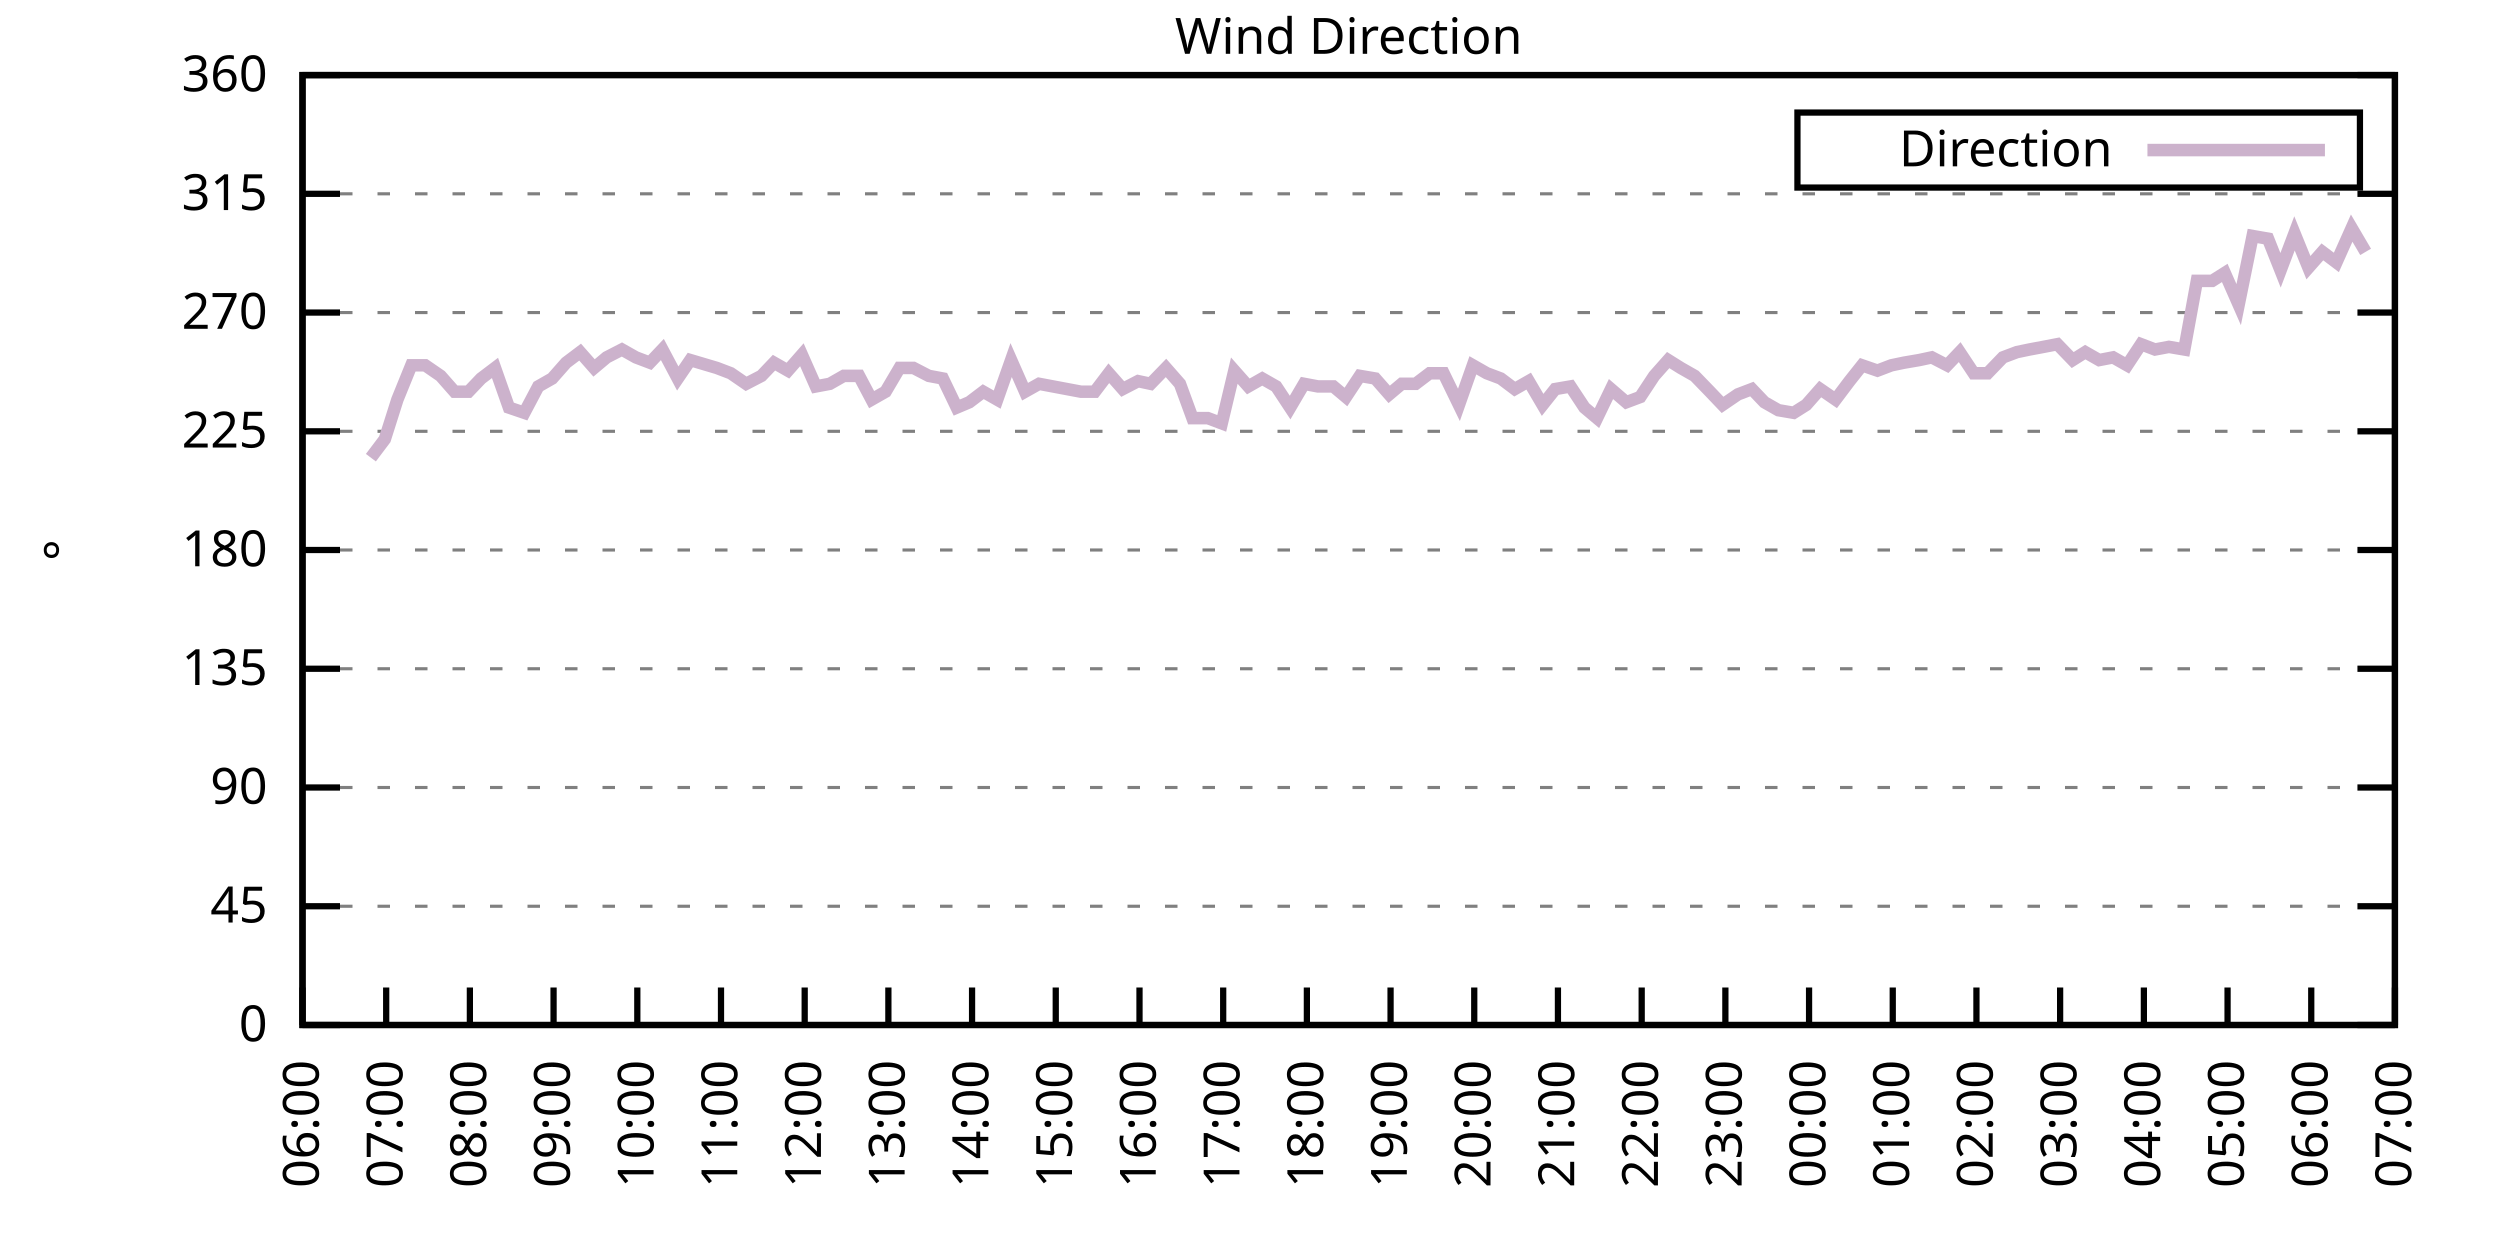
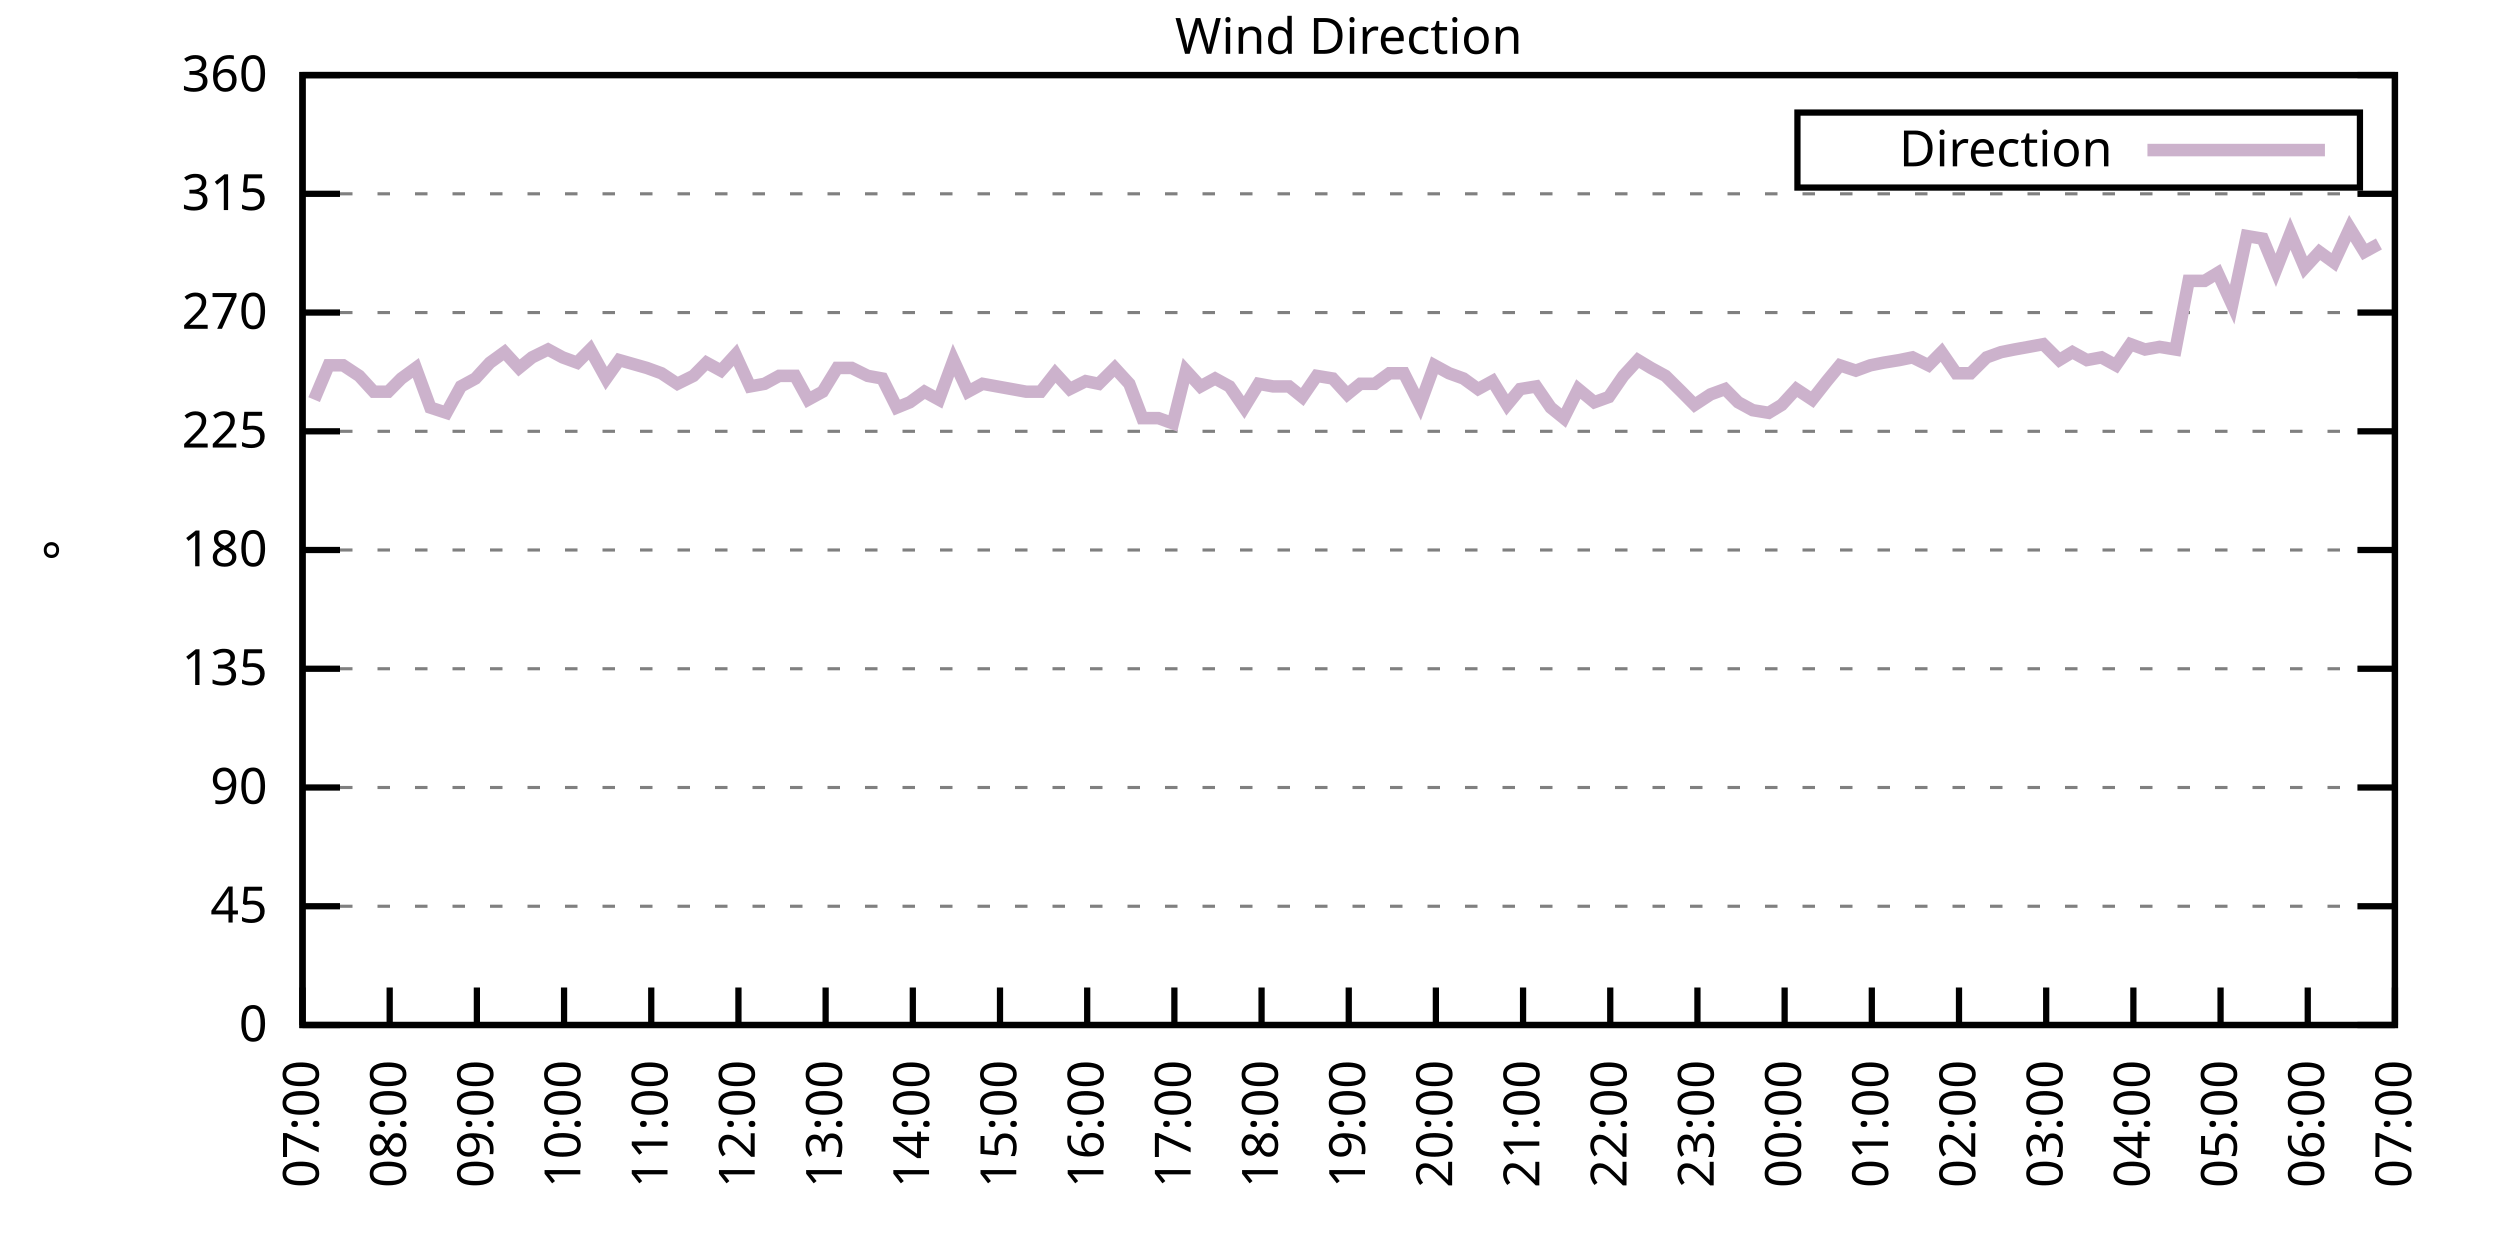
<svg xmlns="http://www.w3.org/2000/svg" xmlns:xlink="http://www.w3.org/1999/xlink" width="400" height="200" viewBox="0 0 400 200">
  <g id="gnuplot_canvas">
    <rect x="0" y="0" width="400" height="200" fill="none" />
    <defs>
      <circle id="gpDot" r="0.5" stroke-width="0.5" stroke="currentColor" />
      <path id="gpPt0" stroke-width="0.333" stroke="currentColor" d="M-1,0 h2 M0,-1 v2" />
      <path id="gpPt1" stroke-width="0.333" stroke="currentColor" d="M-1,-1 L1,1 M1,-1 L-1,1" />
      <path id="gpPt2" stroke-width="0.333" stroke="currentColor" d="M-1,0 L1,0 M0,-1 L0,1 M-1,-1 L1,1 M-1,1 L1,-1" />
      <rect id="gpPt3" stroke-width="0.333" stroke="currentColor" x="-1" y="-1" width="2" height="2" />
      <rect id="gpPt4" stroke-width="0.333" stroke="currentColor" fill="currentColor" x="-1" y="-1" width="2" height="2" />
      <circle id="gpPt5" stroke-width="0.333" stroke="currentColor" cx="0" cy="0" r="1" />
      <use xlink:href="#gpPt5" id="gpPt6" fill="currentColor" stroke="none" />
      <path id="gpPt7" stroke-width="0.333" stroke="currentColor" d="M0,-1.33 L-1.33,0.67 L1.33,0.67 z" />
      <use xlink:href="#gpPt7" id="gpPt8" fill="currentColor" stroke="none" />
      <use xlink:href="#gpPt7" id="gpPt9" stroke="currentColor" transform="rotate(180)" />
      <use xlink:href="#gpPt9" id="gpPt10" fill="currentColor" stroke="none" />
      <use xlink:href="#gpPt3" id="gpPt11" stroke="currentColor" transform="rotate(45)" />
      <use xlink:href="#gpPt11" id="gpPt12" fill="currentColor" stroke="none" />
      <path id="gpPt13" stroke-width="0.333" stroke="currentColor" d="M0,1.330 L1.265,0.411 L0.782,-1.067 L-0.782,-1.076 L-1.265,0.411 z" />
      <use xlink:href="#gpPt13" id="gpPt14" fill="currentColor" stroke="none" />
      <filter id="textbox" filterUnits="objectBoundingBox" x="0" y="0" height="1" width="1">
        <feFlood flood-color="white" flood-opacity="1" result="bgnd" />
        <feComposite in="SourceGraphic" in2="bgnd" operator="atop" />
      </filter>
      <filter id="greybox" filterUnits="objectBoundingBox" x="0" y="0" height="1" width="1">
        <feFlood flood-color="lightgrey" flood-opacity="1" result="grey" />
        <feComposite in="SourceGraphic" in2="grey" operator="atop" />
      </filter>
    </defs>
    <g fill="none" color="white" stroke="currentColor" stroke-width="1.00" stroke-linecap="butt" stroke-linejoin="miter">
</g>
    <g fill="none" color="black" stroke="currentColor" stroke-width="1.00" stroke-linecap="butt" stroke-linejoin="miter">
      <g stroke="none" shape-rendering="crispEdges">
        <polygon fill="rgb(255, 255, 255)" points="48.40,164.00 383.18,164.00 383.18,12.02 48.40,12.02 " />
      </g>
    </g>
    <g fill="none" color="black" stroke="currentColor" stroke-width="1.00" stroke-linecap="butt" stroke-linejoin="miter">
</g>
    <g fill="none" color="black" stroke="black" stroke-width="0.50" stroke-linecap="butt" stroke-linejoin="miter">
</g>
    <g fill="none" color="gray" stroke="currentColor" stroke-width="0.50" stroke-linecap="butt" stroke-linejoin="miter">
      <path stroke="gray" stroke-dasharray="2,4" class="gridline" d="M48.40,164.00 L383.19,164.00  " />
    </g>
    <g fill="none" color="gray" stroke="gray" stroke-width="1.00" stroke-linecap="butt" stroke-linejoin="miter">
</g>
    <g fill="none" color="black" stroke="currentColor" stroke-width="1.00" stroke-linecap="butt" stroke-linejoin="miter">
      <path stroke="black" d="M48.40,164.00 L54.40,164.00 M383.19,164.00 L377.19,164.00  " />
      <g transform="translate(42.80,166.60)" stroke="none" fill="black" font-family="Sans" font-size="8.00" text-anchor="end">
        <text>
          <tspan font-family="Sans"> 0</tspan>
        </text>
      </g>
    </g>
    <g fill="none" color="black" stroke="currentColor" stroke-width="1.00" stroke-linecap="butt" stroke-linejoin="miter">
</g>
    <g fill="none" color="black" stroke="black" stroke-width="0.50" stroke-linecap="butt" stroke-linejoin="miter">
</g>
    <g fill="none" color="gray" stroke="currentColor" stroke-width="0.50" stroke-linecap="butt" stroke-linejoin="miter">
      <path stroke="gray" stroke-dasharray="2,4" class="gridline" d="M48.40,145.00 L383.19,145.00  " />
    </g>
    <g fill="none" color="gray" stroke="gray" stroke-width="1.00" stroke-linecap="butt" stroke-linejoin="miter">
</g>
    <g fill="none" color="black" stroke="currentColor" stroke-width="1.00" stroke-linecap="butt" stroke-linejoin="miter">
      <path stroke="black" d="M48.40,145.00 L54.40,145.00 M383.19,145.00 L377.19,145.00  " />
      <g transform="translate(42.80,147.60)" stroke="none" fill="black" font-family="Sans" font-size="8.00" text-anchor="end">
        <text>
          <tspan font-family="Sans"> 45</tspan>
        </text>
      </g>
    </g>
    <g fill="none" color="black" stroke="currentColor" stroke-width="1.00" stroke-linecap="butt" stroke-linejoin="miter">
</g>
    <g fill="none" color="black" stroke="black" stroke-width="0.50" stroke-linecap="butt" stroke-linejoin="miter">
</g>
    <g fill="none" color="gray" stroke="currentColor" stroke-width="0.50" stroke-linecap="butt" stroke-linejoin="miter">
      <path stroke="gray" stroke-dasharray="2,4" class="gridline" d="M48.40,126.00 L383.19,126.00  " />
    </g>
    <g fill="none" color="gray" stroke="gray" stroke-width="1.00" stroke-linecap="butt" stroke-linejoin="miter">
</g>
    <g fill="none" color="black" stroke="currentColor" stroke-width="1.00" stroke-linecap="butt" stroke-linejoin="miter">
      <path stroke="black" d="M48.40,126.00 L54.40,126.00 M383.19,126.00 L377.19,126.00  " />
      <g transform="translate(42.80,128.60)" stroke="none" fill="black" font-family="Sans" font-size="8.00" text-anchor="end">
        <text>
          <tspan font-family="Sans"> 90</tspan>
        </text>
      </g>
    </g>
    <g fill="none" color="black" stroke="currentColor" stroke-width="1.00" stroke-linecap="butt" stroke-linejoin="miter">
</g>
    <g fill="none" color="black" stroke="black" stroke-width="0.50" stroke-linecap="butt" stroke-linejoin="miter">
</g>
    <g fill="none" color="gray" stroke="currentColor" stroke-width="0.50" stroke-linecap="butt" stroke-linejoin="miter">
      <path stroke="gray" stroke-dasharray="2,4" class="gridline" d="M48.40,107.00 L383.19,107.00  " />
    </g>
    <g fill="none" color="gray" stroke="gray" stroke-width="1.00" stroke-linecap="butt" stroke-linejoin="miter">
</g>
    <g fill="none" color="black" stroke="currentColor" stroke-width="1.00" stroke-linecap="butt" stroke-linejoin="miter">
      <path stroke="black" d="M48.40,107.00 L54.40,107.00 M383.19,107.00 L377.19,107.00  " />
      <g transform="translate(42.80,109.60)" stroke="none" fill="black" font-family="Sans" font-size="8.00" text-anchor="end">
        <text>
          <tspan font-family="Sans"> 135</tspan>
        </text>
      </g>
    </g>
    <g fill="none" color="black" stroke="currentColor" stroke-width="1.00" stroke-linecap="butt" stroke-linejoin="miter">
</g>
    <g fill="none" color="black" stroke="black" stroke-width="0.50" stroke-linecap="butt" stroke-linejoin="miter">
</g>
    <g fill="none" color="gray" stroke="currentColor" stroke-width="0.50" stroke-linecap="butt" stroke-linejoin="miter">
      <path stroke="gray" stroke-dasharray="2,4" class="gridline" d="M48.40,88.00 L383.19,88.00  " />
    </g>
    <g fill="none" color="gray" stroke="gray" stroke-width="1.00" stroke-linecap="butt" stroke-linejoin="miter">
</g>
    <g fill="none" color="black" stroke="currentColor" stroke-width="1.00" stroke-linecap="butt" stroke-linejoin="miter">
      <path stroke="black" d="M48.40,88.00 L54.40,88.00 M383.19,88.00 L377.19,88.00  " />
      <g transform="translate(42.80,90.60)" stroke="none" fill="black" font-family="Sans" font-size="8.00" text-anchor="end">
        <text>
          <tspan font-family="Sans"> 180</tspan>
        </text>
      </g>
    </g>
    <g fill="none" color="black" stroke="currentColor" stroke-width="1.00" stroke-linecap="butt" stroke-linejoin="miter">
</g>
    <g fill="none" color="black" stroke="black" stroke-width="0.50" stroke-linecap="butt" stroke-linejoin="miter">
</g>
    <g fill="none" color="gray" stroke="currentColor" stroke-width="0.50" stroke-linecap="butt" stroke-linejoin="miter">
      <path stroke="gray" stroke-dasharray="2,4" class="gridline" d="M48.40,69.01 L383.19,69.01  " />
    </g>
    <g fill="none" color="gray" stroke="gray" stroke-width="1.00" stroke-linecap="butt" stroke-linejoin="miter">
</g>
    <g fill="none" color="black" stroke="currentColor" stroke-width="1.00" stroke-linecap="butt" stroke-linejoin="miter">
      <path stroke="black" d="M48.40,69.01 L54.40,69.01 M383.19,69.01 L377.19,69.01  " />
      <g transform="translate(42.80,71.61)" stroke="none" fill="black" font-family="Sans" font-size="8.00" text-anchor="end">
        <text>
          <tspan font-family="Sans"> 225</tspan>
        </text>
      </g>
    </g>
    <g fill="none" color="black" stroke="currentColor" stroke-width="1.00" stroke-linecap="butt" stroke-linejoin="miter">
</g>
    <g fill="none" color="black" stroke="black" stroke-width="0.50" stroke-linecap="butt" stroke-linejoin="miter">
</g>
    <g fill="none" color="gray" stroke="currentColor" stroke-width="0.50" stroke-linecap="butt" stroke-linejoin="miter">
      <path stroke="gray" stroke-dasharray="2,4" class="gridline" d="M48.40,50.01 L383.19,50.01  " />
    </g>
    <g fill="none" color="gray" stroke="gray" stroke-width="1.00" stroke-linecap="butt" stroke-linejoin="miter">
</g>
    <g fill="none" color="black" stroke="currentColor" stroke-width="1.00" stroke-linecap="butt" stroke-linejoin="miter">
      <path stroke="black" d="M48.40,50.01 L54.40,50.01 M383.19,50.01 L377.19,50.01  " />
      <g transform="translate(42.80,52.61)" stroke="none" fill="black" font-family="Sans" font-size="8.00" text-anchor="end">
        <text>
          <tspan font-family="Sans"> 270</tspan>
        </text>
      </g>
    </g>
    <g fill="none" color="black" stroke="currentColor" stroke-width="1.00" stroke-linecap="butt" stroke-linejoin="miter">
</g>
    <g fill="none" color="black" stroke="black" stroke-width="0.50" stroke-linecap="butt" stroke-linejoin="miter">
</g>
    <g fill="none" color="gray" stroke="currentColor" stroke-width="0.50" stroke-linecap="butt" stroke-linejoin="miter">
      <path stroke="gray" stroke-dasharray="2,4" class="gridline" d="M48.40,31.01 L383.19,31.01  " />
    </g>
    <g fill="none" color="gray" stroke="gray" stroke-width="1.00" stroke-linecap="butt" stroke-linejoin="miter">
</g>
    <g fill="none" color="black" stroke="currentColor" stroke-width="1.00" stroke-linecap="butt" stroke-linejoin="miter">
      <path stroke="black" d="M48.40,31.01 L54.40,31.01 M383.19,31.01 L377.19,31.01  " />
      <g transform="translate(42.80,33.61)" stroke="none" fill="black" font-family="Sans" font-size="8.00" text-anchor="end">
        <text>
          <tspan font-family="Sans"> 315</tspan>
        </text>
      </g>
    </g>
    <g fill="none" color="black" stroke="currentColor" stroke-width="1.00" stroke-linecap="butt" stroke-linejoin="miter">
</g>
    <g fill="none" color="black" stroke="black" stroke-width="0.50" stroke-linecap="butt" stroke-linejoin="miter">
</g>
    <g fill="none" color="gray" stroke="currentColor" stroke-width="0.50" stroke-linecap="butt" stroke-linejoin="miter">
      <path stroke="gray" stroke-dasharray="2,4" class="gridline" d="M48.40,12.01 L383.19,12.01  " />
    </g>
    <g fill="none" color="gray" stroke="gray" stroke-width="1.00" stroke-linecap="butt" stroke-linejoin="miter">
</g>
    <g fill="none" color="black" stroke="currentColor" stroke-width="1.00" stroke-linecap="butt" stroke-linejoin="miter">
      <path stroke="black" d="M48.40,12.01 L54.40,12.01 M383.19,12.01 L377.19,12.01  " />
      <g transform="translate(42.80,14.61)" stroke="none" fill="black" font-family="Sans" font-size="8.00" text-anchor="end">
        <text>
          <tspan font-family="Sans"> 360</tspan>
        </text>
      </g>
    </g>
    <g fill="none" color="black" stroke="currentColor" stroke-width="1.00" stroke-linecap="butt" stroke-linejoin="miter">
      <path stroke="black" d="M48.40,164.00 L48.40,158.00  " />
      <g transform="translate(51.00,169.60) rotate(270.00)" stroke="none" fill="black" font-family="Sans" font-size="8.00" text-anchor="end">
        <text>
-           <tspan font-family="Sans">06:00</tspan>
-         </text>
-       </g>
-     </g>
-     <g fill="none" color="black" stroke="currentColor" stroke-width="1.00" stroke-linecap="butt" stroke-linejoin="miter">
-       <path stroke="black" d="M61.79,164.00 L61.79,158.00  " />
-       <g transform="translate(64.39,169.60) rotate(270.00)" stroke="none" fill="black" font-family="Sans" font-size="8.00" text-anchor="end">
-         <text>
          <tspan font-family="Sans">07:00</tspan>
        </text>
      </g>
    </g>
    <g fill="none" color="black" stroke="currentColor" stroke-width="1.00" stroke-linecap="butt" stroke-linejoin="miter">
-       <path stroke="black" d="M75.18,164.00 L75.18,158.00  " />
-       <g transform="translate(77.78,169.60) rotate(270.00)" stroke="none" fill="black" font-family="Sans" font-size="8.00" text-anchor="end">
+       <path stroke="black" d="M62.35,164.00 L62.35,158.00  " />
+       <g transform="translate(64.95,169.60) rotate(270.00)" stroke="none" fill="black" font-family="Sans" font-size="8.00" text-anchor="end">
        <text>
          <tspan font-family="Sans">08:00</tspan>
        </text>
      </g>
    </g>
    <g fill="none" color="black" stroke="currentColor" stroke-width="1.00" stroke-linecap="butt" stroke-linejoin="miter">
-       <path stroke="black" d="M88.57,164.00 L88.57,158.00  " />
-       <g transform="translate(91.17,169.60) rotate(270.00)" stroke="none" fill="black" font-family="Sans" font-size="8.00" text-anchor="end">
+       <path stroke="black" d="M76.30,164.00 L76.30,158.00  " />
+       <g transform="translate(78.90,169.60) rotate(270.00)" stroke="none" fill="black" font-family="Sans" font-size="8.00" text-anchor="end">
        <text>
          <tspan font-family="Sans">09:00</tspan>
        </text>
      </g>
    </g>
    <g fill="none" color="black" stroke="currentColor" stroke-width="1.00" stroke-linecap="butt" stroke-linejoin="miter">
-       <path stroke="black" d="M101.97,164.00 L101.97,158.00  " />
-       <g transform="translate(104.57,169.60) rotate(270.00)" stroke="none" fill="black" font-family="Sans" font-size="8.00" text-anchor="end">
+       <path stroke="black" d="M90.25,164.00 L90.25,158.00  " />
+       <g transform="translate(92.85,169.60) rotate(270.00)" stroke="none" fill="black" font-family="Sans" font-size="8.00" text-anchor="end">
        <text>
          <tspan font-family="Sans">10:00</tspan>
        </text>
      </g>
    </g>
    <g fill="none" color="black" stroke="currentColor" stroke-width="1.00" stroke-linecap="butt" stroke-linejoin="miter">
-       <path stroke="black" d="M115.36,164.00 L115.36,158.00  " />
-       <g transform="translate(117.96,169.60) rotate(270.00)" stroke="none" fill="black" font-family="Sans" font-size="8.00" text-anchor="end">
+       <path stroke="black" d="M104.20,164.00 L104.20,158.00  " />
+       <g transform="translate(106.80,169.60) rotate(270.00)" stroke="none" fill="black" font-family="Sans" font-size="8.00" text-anchor="end">
        <text>
          <tspan font-family="Sans">11:00</tspan>
        </text>
      </g>
    </g>
    <g fill="none" color="black" stroke="currentColor" stroke-width="1.00" stroke-linecap="butt" stroke-linejoin="miter">
-       <path stroke="black" d="M128.75,164.00 L128.75,158.00  " />
-       <g transform="translate(131.35,169.60) rotate(270.00)" stroke="none" fill="black" font-family="Sans" font-size="8.00" text-anchor="end">
+       <path stroke="black" d="M118.15,164.00 L118.15,158.00  " />
+       <g transform="translate(120.75,169.60) rotate(270.00)" stroke="none" fill="black" font-family="Sans" font-size="8.00" text-anchor="end">
        <text>
          <tspan font-family="Sans">12:00</tspan>
        </text>
      </g>
    </g>
    <g fill="none" color="black" stroke="currentColor" stroke-width="1.00" stroke-linecap="butt" stroke-linejoin="miter">
-       <path stroke="black" d="M142.14,164.00 L142.14,158.00  " />
-       <g transform="translate(144.74,169.60) rotate(270.00)" stroke="none" fill="black" font-family="Sans" font-size="8.00" text-anchor="end">
+       <path stroke="black" d="M132.10,164.00 L132.10,158.00  " />
+       <g transform="translate(134.70,169.60) rotate(270.00)" stroke="none" fill="black" font-family="Sans" font-size="8.00" text-anchor="end">
        <text>
          <tspan font-family="Sans">13:00</tspan>
        </text>
      </g>
    </g>
    <g fill="none" color="black" stroke="currentColor" stroke-width="1.00" stroke-linecap="butt" stroke-linejoin="miter">
-       <path stroke="black" d="M155.53,164.00 L155.53,158.00  " />
-       <g transform="translate(158.13,169.60) rotate(270.00)" stroke="none" fill="black" font-family="Sans" font-size="8.00" text-anchor="end">
+       <path stroke="black" d="M146.05,164.00 L146.05,158.00  " />
+       <g transform="translate(148.65,169.60) rotate(270.00)" stroke="none" fill="black" font-family="Sans" font-size="8.00" text-anchor="end">
        <text>
          <tspan font-family="Sans">14:00</tspan>
        </text>
      </g>
    </g>
    <g fill="none" color="black" stroke="currentColor" stroke-width="1.00" stroke-linecap="butt" stroke-linejoin="miter">
-       <path stroke="black" d="M168.92,164.00 L168.92,158.00  " />
-       <g transform="translate(171.52,169.60) rotate(270.00)" stroke="none" fill="black" font-family="Sans" font-size="8.00" text-anchor="end">
+       <path stroke="black" d="M160.00,164.00 L160.00,158.00  " />
+       <g transform="translate(162.60,169.60) rotate(270.00)" stroke="none" fill="black" font-family="Sans" font-size="8.00" text-anchor="end">
        <text>
          <tspan font-family="Sans">15:00</tspan>
        </text>
      </g>
    </g>
    <g fill="none" color="black" stroke="currentColor" stroke-width="1.00" stroke-linecap="butt" stroke-linejoin="miter">
-       <path stroke="black" d="M182.32,164.00 L182.32,158.00  " />
-       <g transform="translate(184.92,169.60) rotate(270.00)" stroke="none" fill="black" font-family="Sans" font-size="8.00" text-anchor="end">
+       <path stroke="black" d="M173.95,164.00 L173.95,158.00  " />
+       <g transform="translate(176.55,169.60) rotate(270.00)" stroke="none" fill="black" font-family="Sans" font-size="8.00" text-anchor="end">
        <text>
          <tspan font-family="Sans">16:00</tspan>
        </text>
      </g>
    </g>
    <g fill="none" color="black" stroke="currentColor" stroke-width="1.00" stroke-linecap="butt" stroke-linejoin="miter">
-       <path stroke="black" d="M195.71,164.00 L195.71,158.00  " />
-       <g transform="translate(198.31,169.60) rotate(270.00)" stroke="none" fill="black" font-family="Sans" font-size="8.00" text-anchor="end">
+       <path stroke="black" d="M187.90,164.00 L187.90,158.00  " />
+       <g transform="translate(190.50,169.60) rotate(270.00)" stroke="none" fill="black" font-family="Sans" font-size="8.00" text-anchor="end">
        <text>
          <tspan font-family="Sans">17:00</tspan>
        </text>
      </g>
    </g>
    <g fill="none" color="black" stroke="currentColor" stroke-width="1.00" stroke-linecap="butt" stroke-linejoin="miter">
-       <path stroke="black" d="M209.10,164.00 L209.10,158.00  " />
-       <g transform="translate(211.70,169.60) rotate(270.00)" stroke="none" fill="black" font-family="Sans" font-size="8.00" text-anchor="end">
+       <path stroke="black" d="M201.85,164.00 L201.85,158.00  " />
+       <g transform="translate(204.45,169.60) rotate(270.00)" stroke="none" fill="black" font-family="Sans" font-size="8.00" text-anchor="end">
        <text>
          <tspan font-family="Sans">18:00</tspan>
        </text>
      </g>
    </g>
    <g fill="none" color="black" stroke="currentColor" stroke-width="1.00" stroke-linecap="butt" stroke-linejoin="miter">
-       <path stroke="black" d="M222.49,164.00 L222.49,158.00  " />
-       <g transform="translate(225.09,169.60) rotate(270.00)" stroke="none" fill="black" font-family="Sans" font-size="8.00" text-anchor="end">
+       <path stroke="black" d="M215.80,164.00 L215.80,158.00  " />
+       <g transform="translate(218.40,169.60) rotate(270.00)" stroke="none" fill="black" font-family="Sans" font-size="8.00" text-anchor="end">
        <text>
          <tspan font-family="Sans">19:00</tspan>
        </text>
      </g>
    </g>
    <g fill="none" color="black" stroke="currentColor" stroke-width="1.00" stroke-linecap="butt" stroke-linejoin="miter">
-       <path stroke="black" d="M235.88,164.00 L235.88,158.00  " />
-       <g transform="translate(238.48,169.60) rotate(270.00)" stroke="none" fill="black" font-family="Sans" font-size="8.00" text-anchor="end">
+       <path stroke="black" d="M229.74,164.00 L229.74,158.00  " />
+       <g transform="translate(232.34,169.60) rotate(270.00)" stroke="none" fill="black" font-family="Sans" font-size="8.00" text-anchor="end">
        <text>
          <tspan font-family="Sans">20:00</tspan>
        </text>
      </g>
    </g>
    <g fill="none" color="black" stroke="currentColor" stroke-width="1.00" stroke-linecap="butt" stroke-linejoin="miter">
-       <path stroke="black" d="M249.27,164.00 L249.27,158.00  " />
-       <g transform="translate(251.87,169.60) rotate(270.00)" stroke="none" fill="black" font-family="Sans" font-size="8.00" text-anchor="end">
+       <path stroke="black" d="M243.69,164.00 L243.69,158.00  " />
+       <g transform="translate(246.29,169.60) rotate(270.00)" stroke="none" fill="black" font-family="Sans" font-size="8.00" text-anchor="end">
        <text>
          <tspan font-family="Sans">21:00</tspan>
        </text>
      </g>
    </g>
    <g fill="none" color="black" stroke="currentColor" stroke-width="1.00" stroke-linecap="butt" stroke-linejoin="miter">
-       <path stroke="black" d="M262.67,164.00 L262.67,158.00  " />
-       <g transform="translate(265.27,169.60) rotate(270.00)" stroke="none" fill="black" font-family="Sans" font-size="8.00" text-anchor="end">
+       <path stroke="black" d="M257.64,164.00 L257.64,158.00  " />
+       <g transform="translate(260.24,169.60) rotate(270.00)" stroke="none" fill="black" font-family="Sans" font-size="8.00" text-anchor="end">
        <text>
          <tspan font-family="Sans">22:00</tspan>
        </text>
      </g>
    </g>
    <g fill="none" color="black" stroke="currentColor" stroke-width="1.00" stroke-linecap="butt" stroke-linejoin="miter">
-       <path stroke="black" d="M276.06,164.00 L276.06,158.00  " />
-       <g transform="translate(278.66,169.60) rotate(270.00)" stroke="none" fill="black" font-family="Sans" font-size="8.00" text-anchor="end">
+       <path stroke="black" d="M271.59,164.00 L271.59,158.00  " />
+       <g transform="translate(274.19,169.60) rotate(270.00)" stroke="none" fill="black" font-family="Sans" font-size="8.00" text-anchor="end">
        <text>
          <tspan font-family="Sans">23:00</tspan>
        </text>
      </g>
    </g>
    <g fill="none" color="black" stroke="currentColor" stroke-width="1.00" stroke-linecap="butt" stroke-linejoin="miter">
-       <path stroke="black" d="M289.45,164.00 L289.45,158.00  " />
-       <g transform="translate(292.05,169.60) rotate(270.00)" stroke="none" fill="black" font-family="Sans" font-size="8.00" text-anchor="end">
+       <path stroke="black" d="M285.54,164.00 L285.54,158.00  " />
+       <g transform="translate(288.14,169.60) rotate(270.00)" stroke="none" fill="black" font-family="Sans" font-size="8.00" text-anchor="end">
        <text>
          <tspan font-family="Sans">00:00</tspan>
        </text>
      </g>
    </g>
    <g fill="none" color="black" stroke="currentColor" stroke-width="1.00" stroke-linecap="butt" stroke-linejoin="miter">
-       <path stroke="black" d="M302.84,164.00 L302.84,158.00  " />
-       <g transform="translate(305.44,169.60) rotate(270.00)" stroke="none" fill="black" font-family="Sans" font-size="8.00" text-anchor="end">
+       <path stroke="black" d="M299.49,164.00 L299.49,158.00  " />
+       <g transform="translate(302.09,169.60) rotate(270.00)" stroke="none" fill="black" font-family="Sans" font-size="8.00" text-anchor="end">
        <text>
          <tspan font-family="Sans">01:00</tspan>
        </text>
      </g>
    </g>
    <g fill="none" color="black" stroke="currentColor" stroke-width="1.00" stroke-linecap="butt" stroke-linejoin="miter">
-       <path stroke="black" d="M316.23,164.00 L316.23,158.00  " />
-       <g transform="translate(318.83,169.60) rotate(270.00)" stroke="none" fill="black" font-family="Sans" font-size="8.00" text-anchor="end">
+       <path stroke="black" d="M313.44,164.00 L313.44,158.00  " />
+       <g transform="translate(316.04,169.60) rotate(270.00)" stroke="none" fill="black" font-family="Sans" font-size="8.00" text-anchor="end">
        <text>
          <tspan font-family="Sans">02:00</tspan>
        </text>
      </g>
    </g>
    <g fill="none" color="black" stroke="currentColor" stroke-width="1.00" stroke-linecap="butt" stroke-linejoin="miter">
-       <path stroke="black" d="M329.62,164.00 L329.62,158.00  " />
-       <g transform="translate(332.22,169.60) rotate(270.00)" stroke="none" fill="black" font-family="Sans" font-size="8.00" text-anchor="end">
+       <path stroke="black" d="M327.39,164.00 L327.39,158.00  " />
+       <g transform="translate(329.99,169.60) rotate(270.00)" stroke="none" fill="black" font-family="Sans" font-size="8.00" text-anchor="end">
        <text>
          <tspan font-family="Sans">03:00</tspan>
        </text>
      </g>
    </g>
    <g fill="none" color="black" stroke="currentColor" stroke-width="1.00" stroke-linecap="butt" stroke-linejoin="miter">
-       <path stroke="black" d="M343.02,164.00 L343.02,158.00  " />
-       <g transform="translate(345.62,169.60) rotate(270.00)" stroke="none" fill="black" font-family="Sans" font-size="8.00" text-anchor="end">
+       <path stroke="black" d="M341.34,164.00 L341.34,158.00  " />
+       <g transform="translate(343.94,169.60) rotate(270.00)" stroke="none" fill="black" font-family="Sans" font-size="8.00" text-anchor="end">
        <text>
          <tspan font-family="Sans">04:00</tspan>
        </text>
      </g>
    </g>
    <g fill="none" color="black" stroke="currentColor" stroke-width="1.00" stroke-linecap="butt" stroke-linejoin="miter">
-       <path stroke="black" d="M356.41,164.00 L356.41,158.00  " />
-       <g transform="translate(359.01,169.60) rotate(270.00)" stroke="none" fill="black" font-family="Sans" font-size="8.00" text-anchor="end">
+       <path stroke="black" d="M355.29,164.00 L355.29,158.00  " />
+       <g transform="translate(357.89,169.60) rotate(270.00)" stroke="none" fill="black" font-family="Sans" font-size="8.00" text-anchor="end">
        <text>
          <tspan font-family="Sans">05:00</tspan>
        </text>
      </g>
    </g>
    <g fill="none" color="black" stroke="currentColor" stroke-width="1.00" stroke-linecap="butt" stroke-linejoin="miter">
-       <path stroke="black" d="M369.80,164.00 L369.80,158.00  " />
-       <g transform="translate(372.40,169.60) rotate(270.00)" stroke="none" fill="black" font-family="Sans" font-size="8.00" text-anchor="end">
+       <path stroke="black" d="M369.24,164.00 L369.24,158.00  " />
+       <g transform="translate(371.84,169.60) rotate(270.00)" stroke="none" fill="black" font-family="Sans" font-size="8.00" text-anchor="end">
        <text>
          <tspan font-family="Sans">06:00</tspan>
        </text>
      </g>
    </g>
    <g fill="none" color="black" stroke="currentColor" stroke-width="1.00" stroke-linecap="butt" stroke-linejoin="miter">
      <path stroke="black" d="M383.19,164.00 L383.19,158.00  " />
      <g transform="translate(385.79,169.60) rotate(270.00)" stroke="none" fill="black" font-family="Sans" font-size="8.00" text-anchor="end">
        <text>
          <tspan font-family="Sans">07:00</tspan>
        </text>
      </g>
    </g>
    <g fill="none" color="black" stroke="currentColor" stroke-width="1.00" stroke-linecap="butt" stroke-linejoin="miter">
</g>
    <g fill="none" color="black" stroke="currentColor" stroke-width="1.00" stroke-linecap="butt" stroke-linejoin="miter">
      <path stroke="black" d="M48.40,12.01 L48.40,164.00 L383.19,164.00 L383.19,12.01 L48.40,12.01 Z  " />
    </g>
    <g fill="none" color="black" stroke="currentColor" stroke-width="1.00" stroke-linecap="butt" stroke-linejoin="miter">
</g>
    <g fill="none" color="black" stroke="currentColor" stroke-width="1.00" stroke-linecap="butt" stroke-linejoin="miter">
      <path stroke="black" d="M287.59,30.01 L287.59,18.01 L377.59,18.01 L377.59,30.01 L287.59,30.01 Z  " />
    </g>
    <g id="Wind_direction_plot_1">
      <g fill="none" color="white" stroke="black" stroke-width="2.00" stroke-linecap="butt" stroke-linejoin="miter">
</g>
      <g fill="none" color="black" stroke="currentColor" stroke-width="2.00" stroke-linecap="butt" stroke-linejoin="miter">
        <g transform="translate(337.99,26.61)" stroke="none" fill="black" font-family="Sans" font-size="8.00" text-anchor="end">
          <text>
            <tspan font-family="Sans">Direction</tspan>
          </text>
        </g>
      </g>
      <g fill="none" color="black" stroke="currentColor" stroke-width="2.00" stroke-linecap="butt" stroke-linejoin="miter">
-         <path stroke="rgb(204, 178, 204)" d="M343.59,24.01 L371.99,24.01 M59.34,73.23 L61.57,70.27 L63.58,63.94 L65.81,58.45 L68.04,58.45 L70.50,60.14   L72.73,62.67 L74.96,62.67 L76.97,60.56 L79.20,58.87 L81.43,65.21 L83.89,66.05 L86.12,61.83 L88.35,60.56   L90.58,58.03 L92.82,56.34 L95.05,58.87 L97.06,57.18 L99.51,55.92 L101.74,57.18 L103.98,58.03 L105.98,55.92   L108.44,60.56 L110.45,57.61 L114.69,58.87 L116.92,59.72 L119.38,61.41 L121.83,60.14 L123.84,58.03 L126.07,59.30   L128.30,56.76 L130.54,61.83 L132.77,61.41 L135.00,60.14 L137.45,60.14 L139.46,63.94 L141.69,62.67 L143.93,58.87   L146.16,58.87 L148.61,60.14 L150.85,60.56 L153.08,65.21 L155.09,64.36 L157.32,62.67 L159.55,63.94 L161.78,57.61   L164.01,62.67 L166.25,61.41 L168.48,61.83 L170.71,62.25 L172.94,62.67 L175.17,62.67 L177.41,59.72 L179.64,62.25   L182.09,60.98 L184.10,61.41 L186.56,58.87 L188.79,61.41 L190.80,66.90 L193.25,66.90 L195.48,67.74 L197.49,59.30   L199.73,61.83 L201.96,60.56 L204.19,61.83 L206.42,65.21 L208.65,61.41 L210.88,61.83 L213.34,61.83 L215.35,63.52   L217.58,60.14 L220.04,60.56 L222.27,63.10 L224.28,61.41 L226.51,61.41 L228.74,59.72 L230.97,59.72 L233.43,64.78   L235.66,58.45 L237.89,59.72 L240.12,60.56 L242.36,62.25 L244.59,60.98 L246.82,64.78 L248.83,62.25 L251.28,61.83   L253.51,65.21 L255.52,66.90 L257.76,62.25 L260.21,64.36 L262.44,63.52 L264.67,60.14 L266.91,57.61 L268.92,58.87   L271.15,60.14 L273.60,62.67 L275.61,64.78 L278.07,63.10 L280.30,62.25 L282.31,64.36 L284.54,65.63 L286.99,66.05   L289.00,64.78 L291.23,62.25 L293.69,63.94 L295.92,60.98 L297.93,58.45 L300.39,59.30 L302.62,58.45 L304.63,58.03   L307.08,57.61 L309.09,57.18 L311.54,58.45 L313.55,56.34 L315.79,59.72 L318.02,59.72 L320.47,57.18 L322.70,56.34   L324.71,55.92 L326.95,55.50 L329.18,55.07 L331.63,57.61 L333.64,56.34 L335.87,57.61 L338.10,57.18 L340.34,58.45   L342.57,55.07 L344.80,55.92 L347.03,55.50 L349.49,55.92 L351.50,44.94 L353.95,44.94 L355.96,43.67 L358.19,48.74   L360.42,37.76 L362.88,38.19 L364.89,43.25 L367.12,37.34 L369.35,42.83 L371.58,40.30 L373.82,41.99 L376.27,36.50   L378.50,40.30  " />
+         <path stroke="rgb(204, 178, 204)" d="M343.59,24.01 L371.99,24.01 M50.26,63.94 L52.58,58.45 L54.91,58.45 L57.47,60.14 L59.79,62.67 L62.12,62.67   L64.21,60.56 L66.53,58.87 L68.86,65.21 L71.42,66.05 L73.74,61.83 L76.07,60.56 L78.39,58.03 L80.72,56.34   L83.04,58.87 L85.13,57.18 L87.69,55.92 L90.02,57.18 L92.34,58.03 L94.43,55.92 L96.99,60.56 L99.08,57.61   L103.50,58.87 L105.83,59.72 L108.38,61.41 L110.94,60.14 L113.03,58.03 L115.36,59.30 L117.68,56.76 L120.01,61.83   L122.33,61.41 L124.66,60.14 L127.22,60.14 L129.31,63.94 L131.63,62.67 L133.96,58.87 L136.28,58.87 L138.84,60.14   L141.16,60.56 L143.49,65.21 L145.58,64.36 L147.91,62.67 L150.23,63.94 L152.56,57.61 L154.88,62.67 L157.21,61.41   L159.53,61.83 L161.86,62.25 L164.18,62.67 L166.51,62.67 L168.83,59.72 L171.16,62.25 L173.71,60.98 L175.81,61.41   L178.36,58.87 L180.69,61.41 L182.78,66.90 L185.34,66.90 L187.66,67.74 L189.76,59.30 L192.08,61.83 L194.41,60.56   L196.73,61.83 L199.06,65.21 L201.38,61.41 L203.71,61.83 L206.26,61.83 L208.36,63.52 L210.68,60.14 L213.24,60.56   L215.56,63.10 L217.65,61.41 L219.98,61.41 L222.30,59.72 L224.63,59.72 L227.19,64.78 L229.51,58.45 L231.84,59.72   L234.16,60.56 L236.49,62.25 L238.81,60.98 L241.14,64.78 L243.23,62.25 L245.79,61.83 L248.11,65.21 L250.20,66.90   L252.53,62.25 L255.09,64.36 L257.41,63.52 L259.74,60.14 L262.06,57.61 L264.15,58.87 L266.48,60.14 L269.04,62.67   L271.13,64.78 L273.69,63.10 L276.01,62.25 L278.10,64.36 L280.43,65.63 L282.99,66.05 L285.08,64.78 L287.40,62.25   L289.96,63.94 L292.29,60.98 L294.38,58.45 L296.94,59.30 L299.26,58.45 L301.35,58.03 L303.91,57.61 L306.00,57.18   L308.56,58.45 L310.65,56.34 L312.98,59.72 L315.30,59.72 L317.86,57.18 L320.18,56.34 L322.28,55.92 L324.60,55.50   L326.93,55.07 L329.48,57.61 L331.58,56.34 L333.90,57.61 L336.23,57.18 L338.55,58.45 L340.88,55.07 L343.20,55.92   L345.53,55.50 L348.08,55.92 L350.18,44.94 L352.73,44.94 L354.83,43.67 L357.15,48.74 L359.48,37.76 L362.03,38.19   L364.13,43.25 L366.45,37.34 L368.78,42.83 L371.10,40.30 L373.43,41.99 L375.98,36.50 L378.31,40.30 L380.63,39.03    " />
      </g>
    </g>
    <g fill="none" color="black" stroke="currentColor" stroke-width="2.00" stroke-linecap="butt" stroke-linejoin="miter">
</g>
    <g fill="none" color="black" stroke="black" stroke-width="1.00" stroke-linecap="butt" stroke-linejoin="miter">
</g>
    <g fill="none" color="black" stroke="currentColor" stroke-width="1.00" stroke-linecap="butt" stroke-linejoin="miter">
      <path stroke="black" d="M48.40,12.01 L48.40,164.00 L383.19,164.00 L383.19,12.01 L48.40,12.01 Z  " />
      <g transform="translate(12.80,88.01) rotate(270.00)" stroke="none" fill="black" font-family="Sans" font-size="8.00" text-anchor="middle">
        <text>
          <tspan font-family="Sans">°</tspan>
        </text>
      </g>
    </g>
    <g fill="none" color="black" stroke="currentColor" stroke-width="1.00" stroke-linecap="butt" stroke-linejoin="miter">
</g>
    <g fill="none" color="black" stroke="currentColor" stroke-width="1.00" stroke-linecap="butt" stroke-linejoin="miter">
      <g transform="translate(215.79,8.61)" stroke="none" fill="black" font-family="Sans" font-size="8.00" text-anchor="middle">
        <text>
          <tspan font-family="Sans">Wind Direction</tspan>
        </text>
      </g>
    </g>
    <g fill="none" color="black" stroke="currentColor" stroke-width="1.00" stroke-linecap="butt" stroke-linejoin="miter">
</g>
  </g>
</svg>
